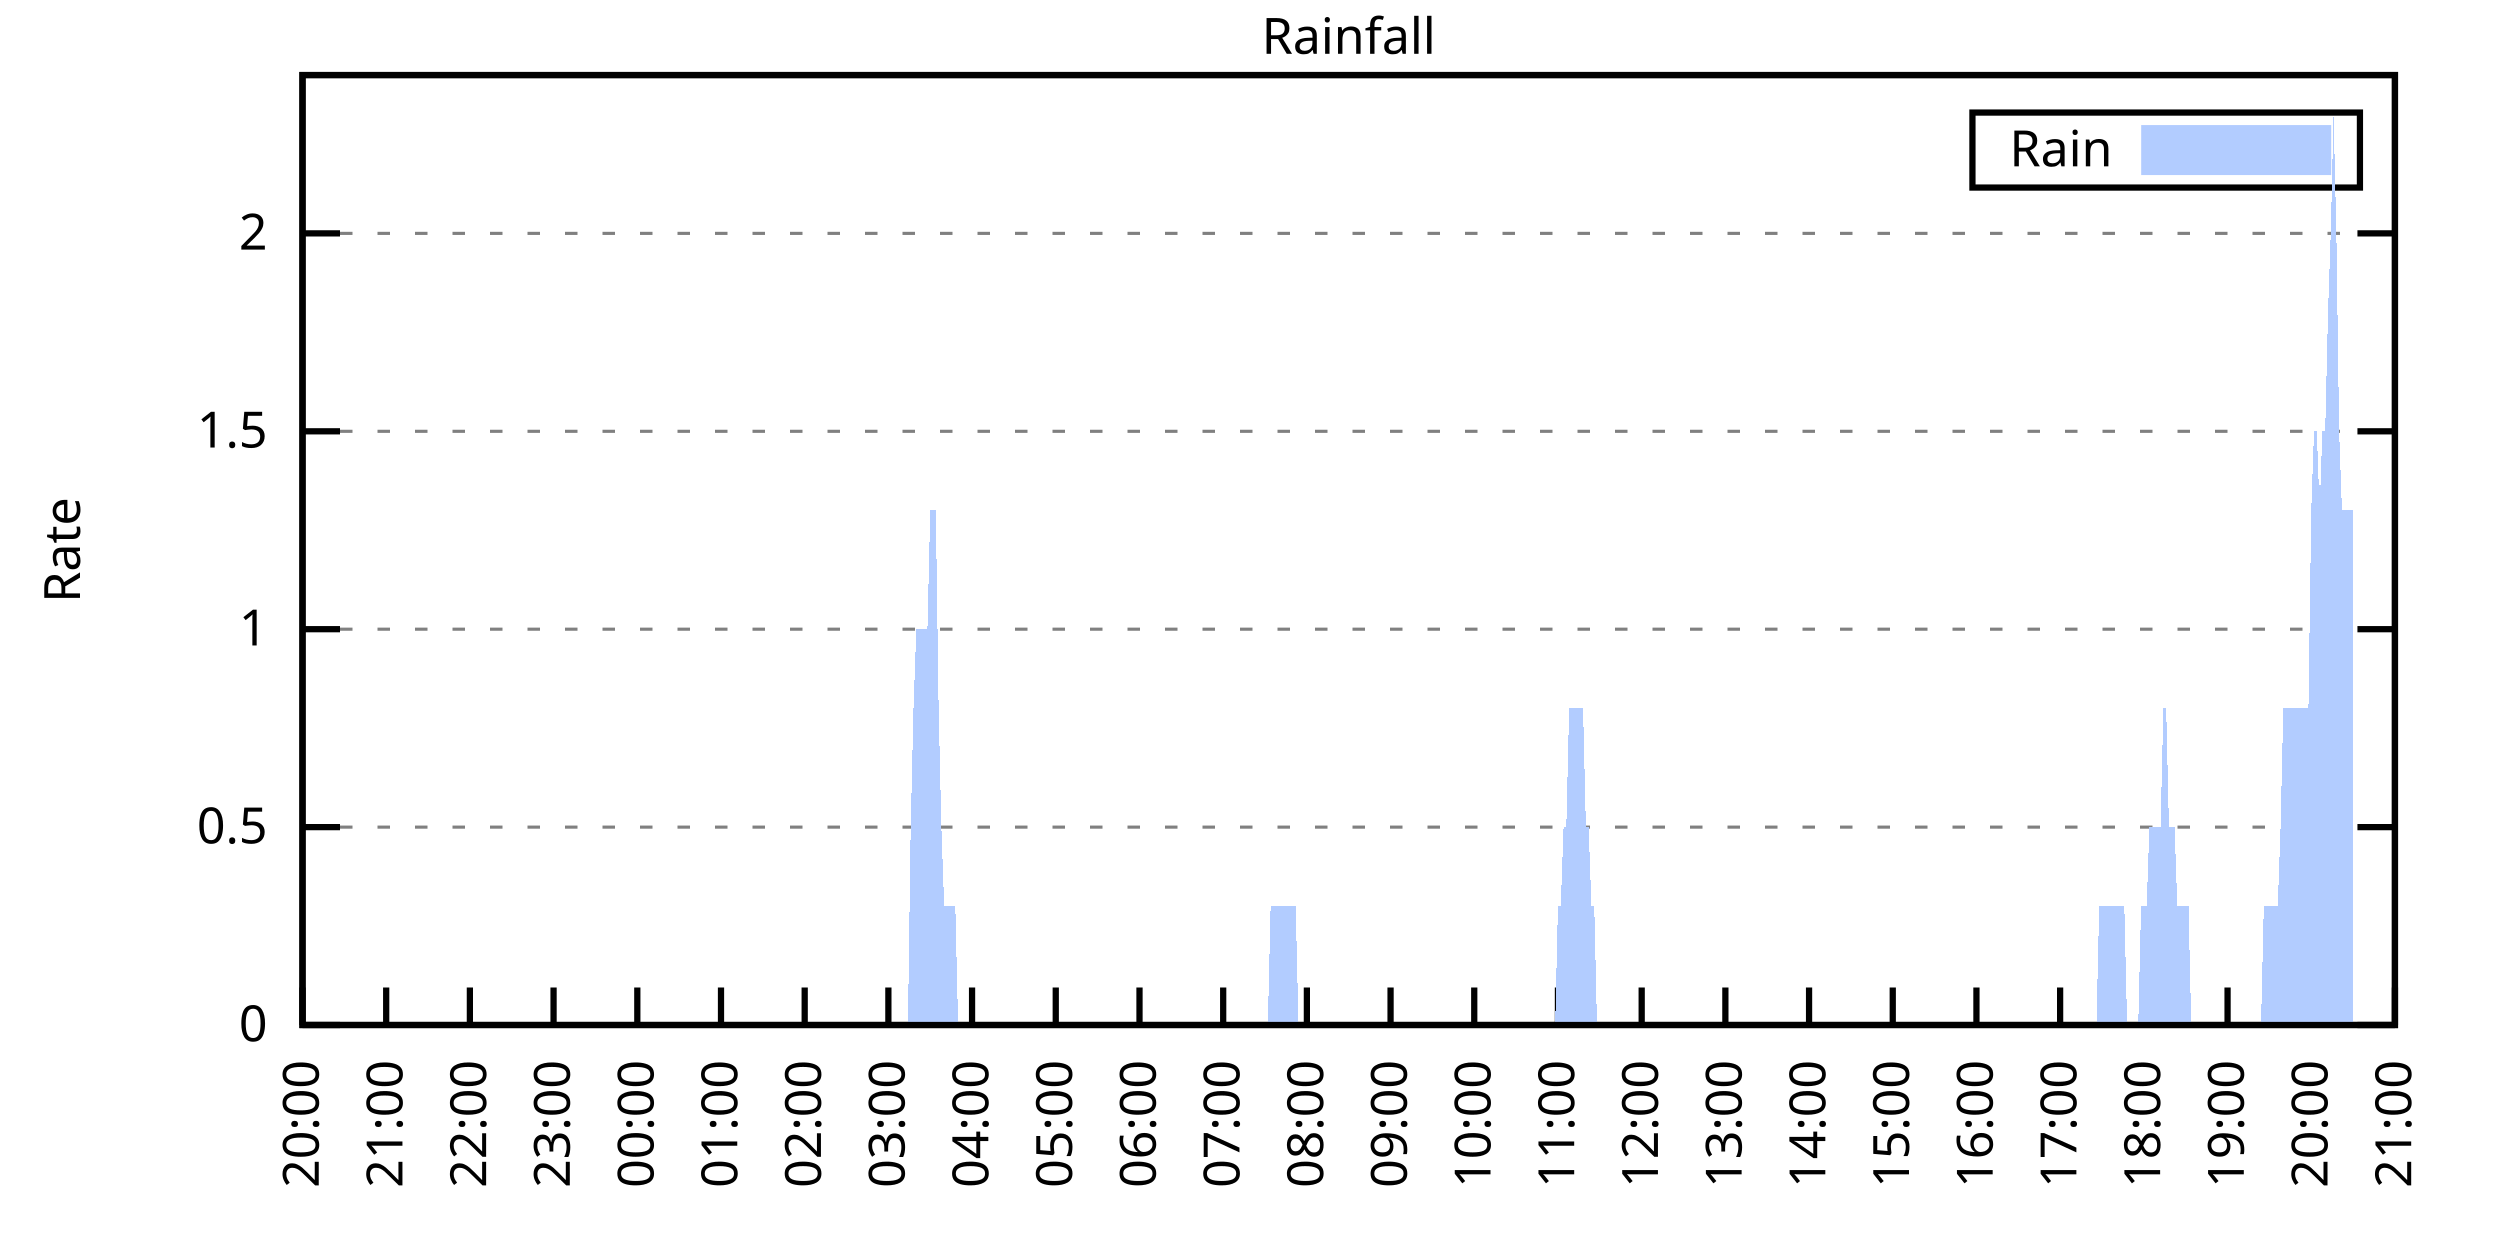
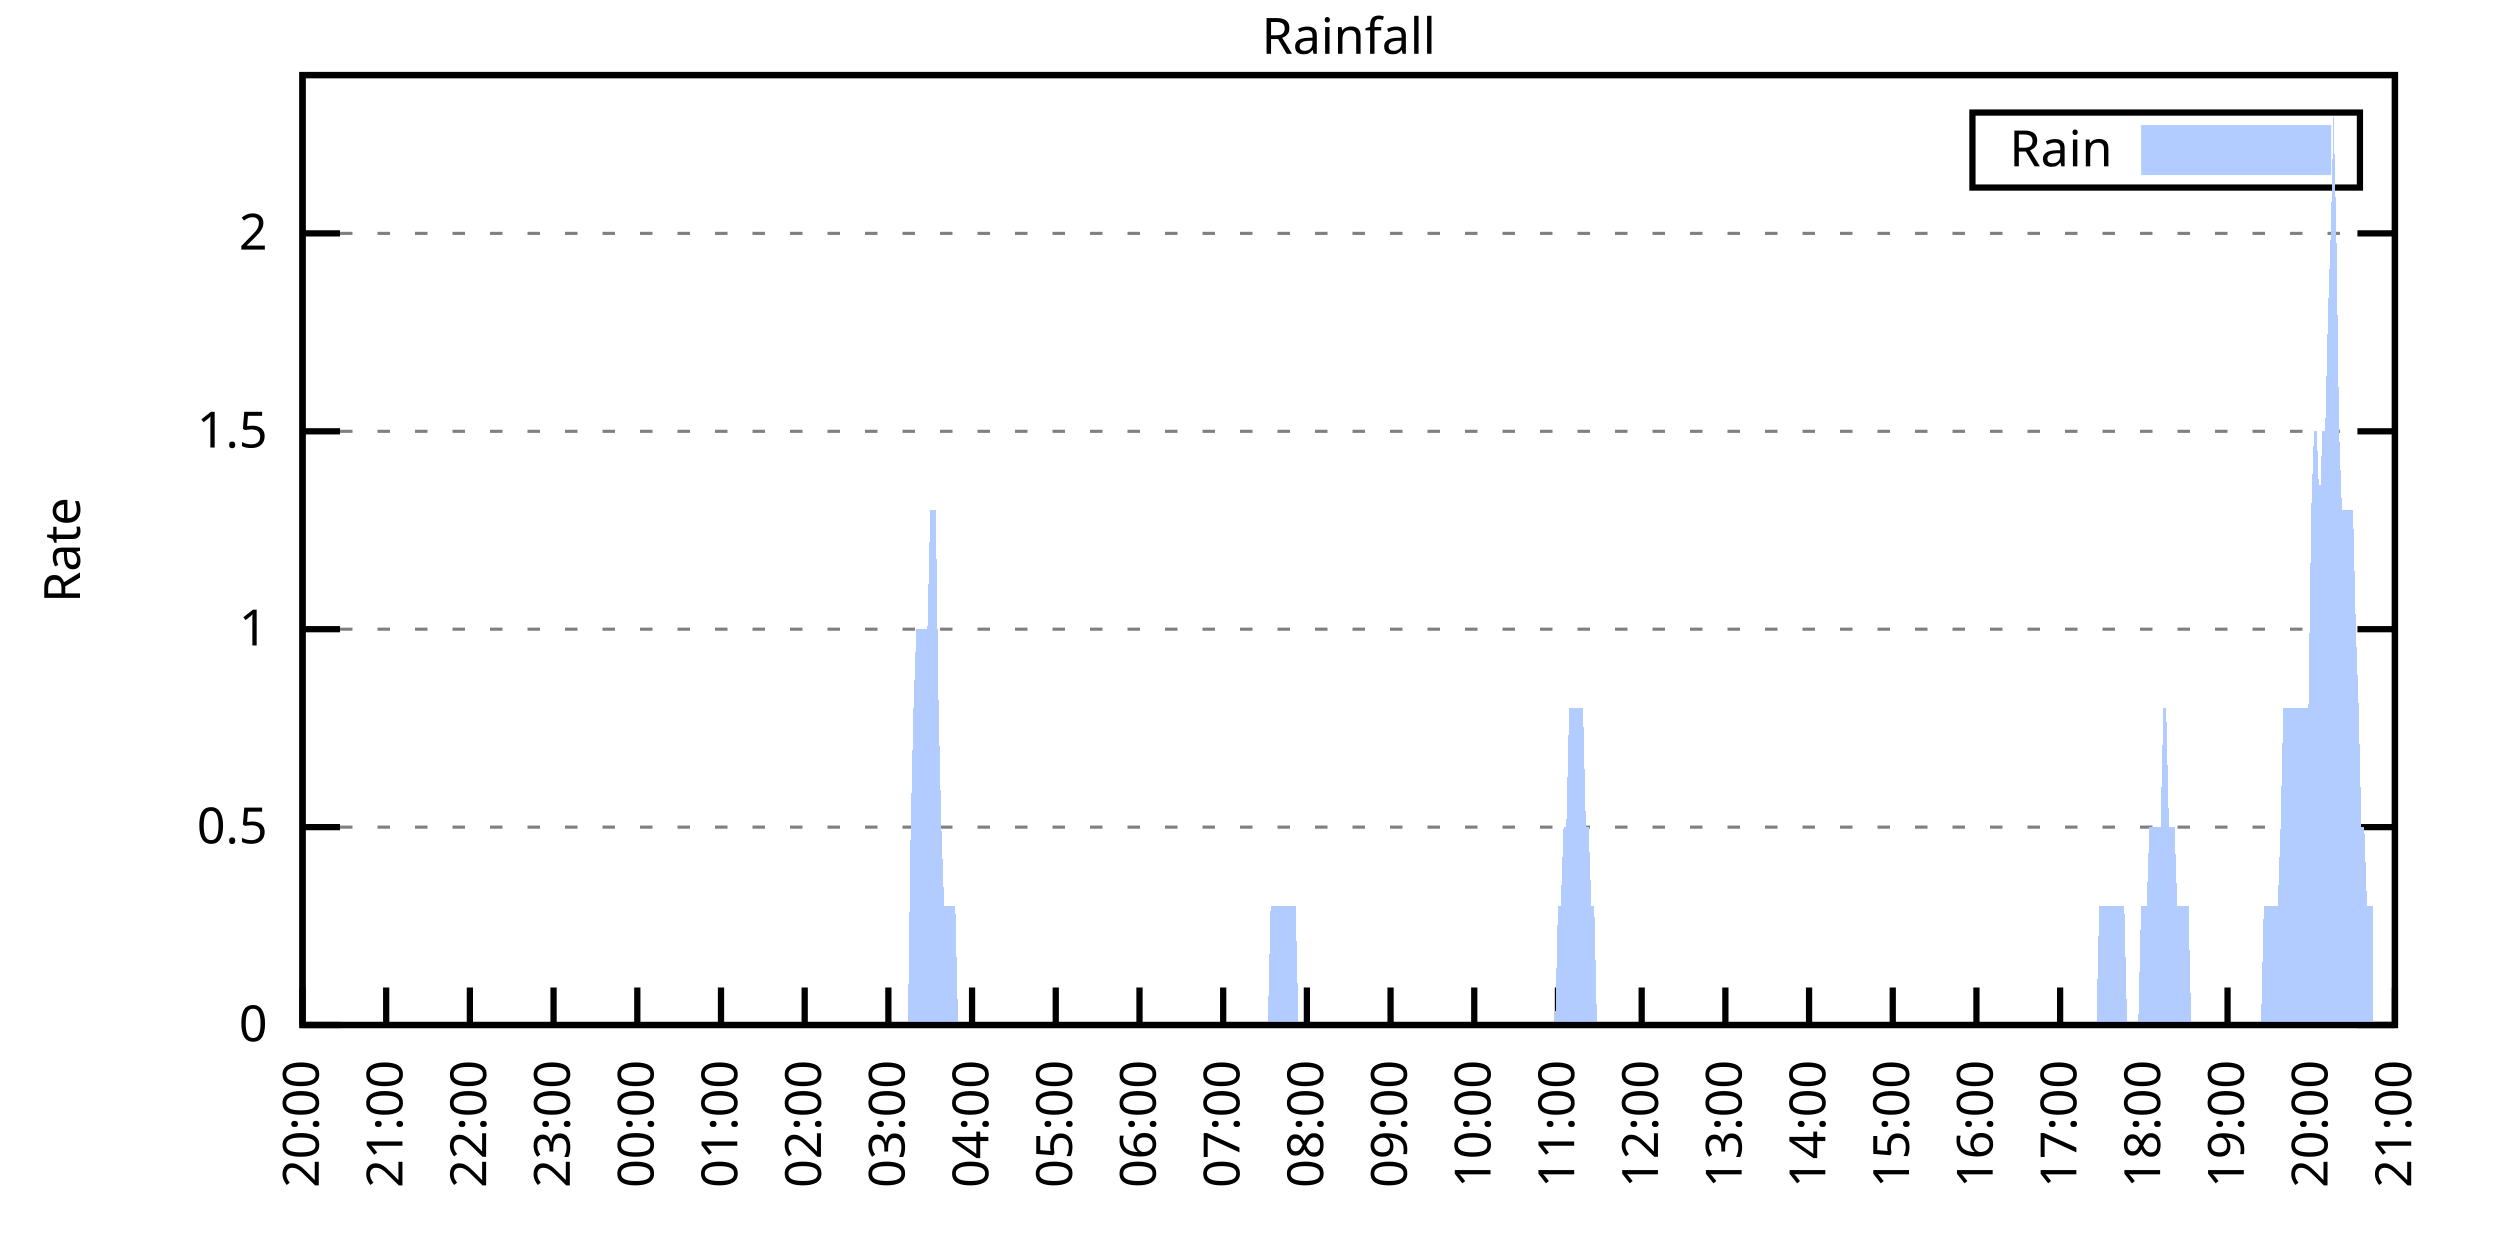
<svg xmlns="http://www.w3.org/2000/svg" xmlns:xlink="http://www.w3.org/1999/xlink" width="400" height="200" viewBox="0 0 400 200">
  <g id="gnuplot_canvas">
    <rect x="0" y="0" width="400" height="200" fill="none" />
    <defs>
      <circle id="gpDot" r="0.5" stroke-width="0.5" stroke="currentColor" />
      <path id="gpPt0" stroke-width="0.333" stroke="currentColor" d="M-1,0 h2 M0,-1 v2" />
      <path id="gpPt1" stroke-width="0.333" stroke="currentColor" d="M-1,-1 L1,1 M1,-1 L-1,1" />
      <path id="gpPt2" stroke-width="0.333" stroke="currentColor" d="M-1,0 L1,0 M0,-1 L0,1 M-1,-1 L1,1 M-1,1 L1,-1" />
      <rect id="gpPt3" stroke-width="0.333" stroke="currentColor" x="-1" y="-1" width="2" height="2" />
      <rect id="gpPt4" stroke-width="0.333" stroke="currentColor" fill="currentColor" x="-1" y="-1" width="2" height="2" />
      <circle id="gpPt5" stroke-width="0.333" stroke="currentColor" cx="0" cy="0" r="1" />
      <use xlink:href="#gpPt5" id="gpPt6" fill="currentColor" stroke="none" />
      <path id="gpPt7" stroke-width="0.333" stroke="currentColor" d="M0,-1.33 L-1.33,0.67 L1.33,0.67 z" />
      <use xlink:href="#gpPt7" id="gpPt8" fill="currentColor" stroke="none" />
      <use xlink:href="#gpPt7" id="gpPt9" stroke="currentColor" transform="rotate(180)" />
      <use xlink:href="#gpPt9" id="gpPt10" fill="currentColor" stroke="none" />
      <use xlink:href="#gpPt3" id="gpPt11" stroke="currentColor" transform="rotate(45)" />
      <use xlink:href="#gpPt11" id="gpPt12" fill="currentColor" stroke="none" />
      <path id="gpPt13" stroke-width="0.333" stroke="currentColor" d="M0,1.330 L1.265,0.411 L0.782,-1.067 L-0.782,-1.076 L-1.265,0.411 z" />
      <use xlink:href="#gpPt13" id="gpPt14" fill="currentColor" stroke="none" />
      <filter id="textbox" filterUnits="objectBoundingBox" x="0" y="0" height="1" width="1">
        <feFlood flood-color="white" flood-opacity="1" result="bgnd" />
        <feComposite in="SourceGraphic" in2="bgnd" operator="atop" />
      </filter>
      <filter id="greybox" filterUnits="objectBoundingBox" x="0" y="0" height="1" width="1">
        <feFlood flood-color="lightgrey" flood-opacity="1" result="grey" />
        <feComposite in="SourceGraphic" in2="grey" operator="atop" />
      </filter>
    </defs>
    <g fill="none" color="white" stroke="currentColor" stroke-width="1.00" stroke-linecap="butt" stroke-linejoin="miter">
</g>
    <g fill="none" color="black" stroke="currentColor" stroke-width="1.00" stroke-linecap="butt" stroke-linejoin="miter">
      <g stroke="none" shape-rendering="crispEdges">
        <polygon fill="rgb(255, 255, 255)" points="48.40,164.00 383.18,164.00 383.18,12.02 48.40,12.02 " />
      </g>
    </g>
    <g fill="none" color="black" stroke="currentColor" stroke-width="1.00" stroke-linecap="butt" stroke-linejoin="miter">
</g>
    <g fill="none" color="black" stroke="black" stroke-width="0.50" stroke-linecap="butt" stroke-linejoin="miter">
</g>
    <g fill="none" color="gray" stroke="currentColor" stroke-width="0.50" stroke-linecap="butt" stroke-linejoin="miter">
      <path stroke="gray" stroke-dasharray="2,4" class="gridline" d="M48.40,164.00 L383.19,164.00  " />
    </g>
    <g fill="none" color="gray" stroke="gray" stroke-width="1.00" stroke-linecap="butt" stroke-linejoin="miter">
</g>
    <g fill="none" color="black" stroke="currentColor" stroke-width="1.00" stroke-linecap="butt" stroke-linejoin="miter">
      <path stroke="black" d="M48.40,164.00 L54.40,164.00 M383.19,164.00 L377.19,164.00  " />
      <g transform="translate(42.80,166.60)" stroke="none" fill="black" font-family="Sans" font-size="8.00" text-anchor="end">
        <text>
          <tspan font-family="Sans"> 0</tspan>
        </text>
      </g>
    </g>
    <g fill="none" color="black" stroke="currentColor" stroke-width="1.00" stroke-linecap="butt" stroke-linejoin="miter">
</g>
    <g fill="none" color="black" stroke="black" stroke-width="0.50" stroke-linecap="butt" stroke-linejoin="miter">
</g>
    <g fill="none" color="gray" stroke="currentColor" stroke-width="0.50" stroke-linecap="butt" stroke-linejoin="miter">
      <path stroke="gray" stroke-dasharray="2,4" class="gridline" d="M48.40,132.34 L383.19,132.34  " />
    </g>
    <g fill="none" color="gray" stroke="gray" stroke-width="1.00" stroke-linecap="butt" stroke-linejoin="miter">
</g>
    <g fill="none" color="black" stroke="currentColor" stroke-width="1.00" stroke-linecap="butt" stroke-linejoin="miter">
      <path stroke="black" d="M48.40,132.34 L54.40,132.34 M383.19,132.34 L377.19,132.34  " />
      <g transform="translate(42.80,134.94)" stroke="none" fill="black" font-family="Sans" font-size="8.00" text-anchor="end">
        <text>
          <tspan font-family="Sans"> 0.5</tspan>
        </text>
      </g>
    </g>
    <g fill="none" color="black" stroke="currentColor" stroke-width="1.00" stroke-linecap="butt" stroke-linejoin="miter">
</g>
    <g fill="none" color="black" stroke="black" stroke-width="0.50" stroke-linecap="butt" stroke-linejoin="miter">
</g>
    <g fill="none" color="gray" stroke="currentColor" stroke-width="0.50" stroke-linecap="butt" stroke-linejoin="miter">
      <path stroke="gray" stroke-dasharray="2,4" class="gridline" d="M48.40,100.67 L383.19,100.67  " />
    </g>
    <g fill="none" color="gray" stroke="gray" stroke-width="1.00" stroke-linecap="butt" stroke-linejoin="miter">
</g>
    <g fill="none" color="black" stroke="currentColor" stroke-width="1.00" stroke-linecap="butt" stroke-linejoin="miter">
      <path stroke="black" d="M48.40,100.67 L54.40,100.67 M383.19,100.67 L377.19,100.67  " />
      <g transform="translate(42.80,103.27)" stroke="none" fill="black" font-family="Sans" font-size="8.00" text-anchor="end">
        <text>
          <tspan font-family="Sans"> 1</tspan>
        </text>
      </g>
    </g>
    <g fill="none" color="black" stroke="currentColor" stroke-width="1.00" stroke-linecap="butt" stroke-linejoin="miter">
</g>
    <g fill="none" color="black" stroke="black" stroke-width="0.50" stroke-linecap="butt" stroke-linejoin="miter">
</g>
    <g fill="none" color="gray" stroke="currentColor" stroke-width="0.50" stroke-linecap="butt" stroke-linejoin="miter">
      <path stroke="gray" stroke-dasharray="2,4" class="gridline" d="M48.40,69.01 L383.19,69.01  " />
    </g>
    <g fill="none" color="gray" stroke="gray" stroke-width="1.00" stroke-linecap="butt" stroke-linejoin="miter">
</g>
    <g fill="none" color="black" stroke="currentColor" stroke-width="1.00" stroke-linecap="butt" stroke-linejoin="miter">
      <path stroke="black" d="M48.40,69.01 L54.40,69.01 M383.19,69.01 L377.19,69.01  " />
      <g transform="translate(42.80,71.61)" stroke="none" fill="black" font-family="Sans" font-size="8.00" text-anchor="end">
        <text>
          <tspan font-family="Sans"> 1.5</tspan>
        </text>
      </g>
    </g>
    <g fill="none" color="black" stroke="currentColor" stroke-width="1.00" stroke-linecap="butt" stroke-linejoin="miter">
</g>
    <g fill="none" color="black" stroke="black" stroke-width="0.50" stroke-linecap="butt" stroke-linejoin="miter">
</g>
    <g fill="none" color="gray" stroke="currentColor" stroke-width="0.50" stroke-linecap="butt" stroke-linejoin="miter">
      <path stroke="gray" stroke-dasharray="2,4" class="gridline" d="M48.40,37.34 L383.19,37.34  " />
    </g>
    <g fill="none" color="gray" stroke="gray" stroke-width="1.00" stroke-linecap="butt" stroke-linejoin="miter">
</g>
    <g fill="none" color="black" stroke="currentColor" stroke-width="1.00" stroke-linecap="butt" stroke-linejoin="miter">
      <path stroke="black" d="M48.40,37.34 L54.40,37.34 M383.19,37.34 L377.19,37.34  " />
      <g transform="translate(42.80,39.94)" stroke="none" fill="black" font-family="Sans" font-size="8.00" text-anchor="end">
        <text>
          <tspan font-family="Sans"> 2</tspan>
        </text>
      </g>
    </g>
    <g fill="none" color="black" stroke="currentColor" stroke-width="1.00" stroke-linecap="butt" stroke-linejoin="miter">
      <path stroke="black" d="M48.40,164.00 L48.40,158.00  " />
      <g transform="translate(51.00,169.60) rotate(270.00)" stroke="none" fill="black" font-family="Sans" font-size="8.00" text-anchor="end">
        <text>
          <tspan font-family="Sans">20:00</tspan>
        </text>
      </g>
    </g>
    <g fill="none" color="black" stroke="currentColor" stroke-width="1.00" stroke-linecap="butt" stroke-linejoin="miter">
      <path stroke="black" d="M61.79,164.00 L61.79,158.00  " />
      <g transform="translate(64.39,169.60) rotate(270.00)" stroke="none" fill="black" font-family="Sans" font-size="8.00" text-anchor="end">
        <text>
          <tspan font-family="Sans">21:00</tspan>
        </text>
      </g>
    </g>
    <g fill="none" color="black" stroke="currentColor" stroke-width="1.00" stroke-linecap="butt" stroke-linejoin="miter">
      <path stroke="black" d="M75.18,164.00 L75.18,158.00  " />
      <g transform="translate(77.78,169.60) rotate(270.00)" stroke="none" fill="black" font-family="Sans" font-size="8.00" text-anchor="end">
        <text>
          <tspan font-family="Sans">22:00</tspan>
        </text>
      </g>
    </g>
    <g fill="none" color="black" stroke="currentColor" stroke-width="1.00" stroke-linecap="butt" stroke-linejoin="miter">
      <path stroke="black" d="M88.57,164.00 L88.57,158.00  " />
      <g transform="translate(91.17,169.60) rotate(270.00)" stroke="none" fill="black" font-family="Sans" font-size="8.00" text-anchor="end">
        <text>
          <tspan font-family="Sans">23:00</tspan>
        </text>
      </g>
    </g>
    <g fill="none" color="black" stroke="currentColor" stroke-width="1.00" stroke-linecap="butt" stroke-linejoin="miter">
      <path stroke="black" d="M101.97,164.00 L101.97,158.00  " />
      <g transform="translate(104.57,169.60) rotate(270.00)" stroke="none" fill="black" font-family="Sans" font-size="8.00" text-anchor="end">
        <text>
          <tspan font-family="Sans">00:00</tspan>
        </text>
      </g>
    </g>
    <g fill="none" color="black" stroke="currentColor" stroke-width="1.00" stroke-linecap="butt" stroke-linejoin="miter">
      <path stroke="black" d="M115.36,164.00 L115.36,158.00  " />
      <g transform="translate(117.96,169.60) rotate(270.00)" stroke="none" fill="black" font-family="Sans" font-size="8.00" text-anchor="end">
        <text>
          <tspan font-family="Sans">01:00</tspan>
        </text>
      </g>
    </g>
    <g fill="none" color="black" stroke="currentColor" stroke-width="1.00" stroke-linecap="butt" stroke-linejoin="miter">
      <path stroke="black" d="M128.75,164.00 L128.75,158.00  " />
      <g transform="translate(131.35,169.60) rotate(270.00)" stroke="none" fill="black" font-family="Sans" font-size="8.00" text-anchor="end">
        <text>
          <tspan font-family="Sans">02:00</tspan>
        </text>
      </g>
    </g>
    <g fill="none" color="black" stroke="currentColor" stroke-width="1.00" stroke-linecap="butt" stroke-linejoin="miter">
      <path stroke="black" d="M142.14,164.00 L142.14,158.00  " />
      <g transform="translate(144.74,169.60) rotate(270.00)" stroke="none" fill="black" font-family="Sans" font-size="8.00" text-anchor="end">
        <text>
          <tspan font-family="Sans">03:00</tspan>
        </text>
      </g>
    </g>
    <g fill="none" color="black" stroke="currentColor" stroke-width="1.00" stroke-linecap="butt" stroke-linejoin="miter">
      <path stroke="black" d="M155.53,164.00 L155.53,158.00  " />
      <g transform="translate(158.13,169.60) rotate(270.00)" stroke="none" fill="black" font-family="Sans" font-size="8.00" text-anchor="end">
        <text>
          <tspan font-family="Sans">04:00</tspan>
        </text>
      </g>
    </g>
    <g fill="none" color="black" stroke="currentColor" stroke-width="1.00" stroke-linecap="butt" stroke-linejoin="miter">
      <path stroke="black" d="M168.92,164.00 L168.92,158.00  " />
      <g transform="translate(171.52,169.60) rotate(270.00)" stroke="none" fill="black" font-family="Sans" font-size="8.00" text-anchor="end">
        <text>
          <tspan font-family="Sans">05:00</tspan>
        </text>
      </g>
    </g>
    <g fill="none" color="black" stroke="currentColor" stroke-width="1.00" stroke-linecap="butt" stroke-linejoin="miter">
      <path stroke="black" d="M182.32,164.00 L182.32,158.00  " />
      <g transform="translate(184.92,169.60) rotate(270.00)" stroke="none" fill="black" font-family="Sans" font-size="8.00" text-anchor="end">
        <text>
          <tspan font-family="Sans">06:00</tspan>
        </text>
      </g>
    </g>
    <g fill="none" color="black" stroke="currentColor" stroke-width="1.00" stroke-linecap="butt" stroke-linejoin="miter">
      <path stroke="black" d="M195.71,164.00 L195.71,158.00  " />
      <g transform="translate(198.31,169.60) rotate(270.00)" stroke="none" fill="black" font-family="Sans" font-size="8.00" text-anchor="end">
        <text>
          <tspan font-family="Sans">07:00</tspan>
        </text>
      </g>
    </g>
    <g fill="none" color="black" stroke="currentColor" stroke-width="1.00" stroke-linecap="butt" stroke-linejoin="miter">
      <path stroke="black" d="M209.10,164.00 L209.10,158.00  " />
      <g transform="translate(211.70,169.60) rotate(270.00)" stroke="none" fill="black" font-family="Sans" font-size="8.00" text-anchor="end">
        <text>
          <tspan font-family="Sans">08:00</tspan>
        </text>
      </g>
    </g>
    <g fill="none" color="black" stroke="currentColor" stroke-width="1.00" stroke-linecap="butt" stroke-linejoin="miter">
      <path stroke="black" d="M222.49,164.00 L222.49,158.00  " />
      <g transform="translate(225.09,169.60) rotate(270.00)" stroke="none" fill="black" font-family="Sans" font-size="8.00" text-anchor="end">
        <text>
          <tspan font-family="Sans">09:00</tspan>
        </text>
      </g>
    </g>
    <g fill="none" color="black" stroke="currentColor" stroke-width="1.00" stroke-linecap="butt" stroke-linejoin="miter">
      <path stroke="black" d="M235.88,164.00 L235.88,158.00  " />
      <g transform="translate(238.48,169.60) rotate(270.00)" stroke="none" fill="black" font-family="Sans" font-size="8.00" text-anchor="end">
        <text>
          <tspan font-family="Sans">10:00</tspan>
        </text>
      </g>
    </g>
    <g fill="none" color="black" stroke="currentColor" stroke-width="1.00" stroke-linecap="butt" stroke-linejoin="miter">
      <path stroke="black" d="M249.27,164.00 L249.27,158.00  " />
      <g transform="translate(251.87,169.60) rotate(270.00)" stroke="none" fill="black" font-family="Sans" font-size="8.00" text-anchor="end">
        <text>
          <tspan font-family="Sans">11:00</tspan>
        </text>
      </g>
    </g>
    <g fill="none" color="black" stroke="currentColor" stroke-width="1.00" stroke-linecap="butt" stroke-linejoin="miter">
      <path stroke="black" d="M262.67,164.00 L262.67,158.00  " />
      <g transform="translate(265.27,169.60) rotate(270.00)" stroke="none" fill="black" font-family="Sans" font-size="8.00" text-anchor="end">
        <text>
          <tspan font-family="Sans">12:00</tspan>
        </text>
      </g>
    </g>
    <g fill="none" color="black" stroke="currentColor" stroke-width="1.00" stroke-linecap="butt" stroke-linejoin="miter">
      <path stroke="black" d="M276.06,164.00 L276.06,158.00  " />
      <g transform="translate(278.66,169.60) rotate(270.00)" stroke="none" fill="black" font-family="Sans" font-size="8.00" text-anchor="end">
        <text>
          <tspan font-family="Sans">13:00</tspan>
        </text>
      </g>
    </g>
    <g fill="none" color="black" stroke="currentColor" stroke-width="1.00" stroke-linecap="butt" stroke-linejoin="miter">
      <path stroke="black" d="M289.45,164.00 L289.45,158.00  " />
      <g transform="translate(292.05,169.60) rotate(270.00)" stroke="none" fill="black" font-family="Sans" font-size="8.00" text-anchor="end">
        <text>
          <tspan font-family="Sans">14:00</tspan>
        </text>
      </g>
    </g>
    <g fill="none" color="black" stroke="currentColor" stroke-width="1.00" stroke-linecap="butt" stroke-linejoin="miter">
      <path stroke="black" d="M302.84,164.00 L302.84,158.00  " />
      <g transform="translate(305.44,169.60) rotate(270.00)" stroke="none" fill="black" font-family="Sans" font-size="8.00" text-anchor="end">
        <text>
          <tspan font-family="Sans">15:00</tspan>
        </text>
      </g>
    </g>
    <g fill="none" color="black" stroke="currentColor" stroke-width="1.00" stroke-linecap="butt" stroke-linejoin="miter">
      <path stroke="black" d="M316.23,164.00 L316.23,158.00  " />
      <g transform="translate(318.83,169.60) rotate(270.00)" stroke="none" fill="black" font-family="Sans" font-size="8.00" text-anchor="end">
        <text>
          <tspan font-family="Sans">16:00</tspan>
        </text>
      </g>
    </g>
    <g fill="none" color="black" stroke="currentColor" stroke-width="1.00" stroke-linecap="butt" stroke-linejoin="miter">
      <path stroke="black" d="M329.62,164.00 L329.62,158.00  " />
      <g transform="translate(332.22,169.60) rotate(270.00)" stroke="none" fill="black" font-family="Sans" font-size="8.00" text-anchor="end">
        <text>
          <tspan font-family="Sans">17:00</tspan>
        </text>
      </g>
    </g>
    <g fill="none" color="black" stroke="currentColor" stroke-width="1.00" stroke-linecap="butt" stroke-linejoin="miter">
      <path stroke="black" d="M343.02,164.00 L343.02,158.00  " />
      <g transform="translate(345.62,169.60) rotate(270.00)" stroke="none" fill="black" font-family="Sans" font-size="8.00" text-anchor="end">
        <text>
          <tspan font-family="Sans">18:00</tspan>
        </text>
      </g>
    </g>
    <g fill="none" color="black" stroke="currentColor" stroke-width="1.00" stroke-linecap="butt" stroke-linejoin="miter">
      <path stroke="black" d="M356.41,164.00 L356.41,158.00  " />
      <g transform="translate(359.01,169.60) rotate(270.00)" stroke="none" fill="black" font-family="Sans" font-size="8.00" text-anchor="end">
        <text>
          <tspan font-family="Sans">19:00</tspan>
        </text>
      </g>
    </g>
    <g fill="none" color="black" stroke="currentColor" stroke-width="1.00" stroke-linecap="butt" stroke-linejoin="miter">
      <path stroke="black" d="M369.80,164.00 L369.80,158.00  " />
      <g transform="translate(372.40,169.60) rotate(270.00)" stroke="none" fill="black" font-family="Sans" font-size="8.00" text-anchor="end">
        <text>
          <tspan font-family="Sans">20:00</tspan>
        </text>
      </g>
    </g>
    <g fill="none" color="black" stroke="currentColor" stroke-width="1.00" stroke-linecap="butt" stroke-linejoin="miter">
      <path stroke="black" d="M383.19,164.00 L383.19,158.00  " />
      <g transform="translate(385.79,169.60) rotate(270.00)" stroke="none" fill="black" font-family="Sans" font-size="8.00" text-anchor="end">
        <text>
          <tspan font-family="Sans">21:00</tspan>
        </text>
      </g>
    </g>
    <g fill="none" color="black" stroke="currentColor" stroke-width="1.00" stroke-linecap="butt" stroke-linejoin="miter">
</g>
    <g fill="none" color="black" stroke="currentColor" stroke-width="1.00" stroke-linecap="butt" stroke-linejoin="miter">
      <path stroke="black" d="M48.40,12.01 L48.40,164.00 L383.19,164.00 L383.19,12.01 L48.40,12.01 Z  " />
    </g>
    <g fill="none" color="black" stroke="currentColor" stroke-width="1.00" stroke-linecap="butt" stroke-linejoin="miter">
</g>
    <g fill="none" color="black" stroke="currentColor" stroke-width="1.00" stroke-linecap="butt" stroke-linejoin="miter">
      <path stroke="black" d="M315.59,30.01 L315.59,18.01 L377.59,18.01 L377.59,30.01 L315.59,30.01 Z  " />
    </g>
    <g id="Rainfall_plot_1">
      <g fill="none" color="white" stroke="black" stroke-width="2.00" stroke-linecap="butt" stroke-linejoin="miter">
</g>
      <g fill="none" color="black" stroke="currentColor" stroke-width="2.00" stroke-linecap="butt" stroke-linejoin="miter">
        <g transform="translate(337.99,26.61)" stroke="none" fill="black" font-family="Sans" font-size="8.00" text-anchor="end">
          <text>
            <tspan font-family="Sans">Rain</tspan>
          </text>
        </g>
      </g>
      <g fill="none" color="black" stroke="currentColor" stroke-width="2.00" stroke-linecap="butt" stroke-linejoin="miter">
        <g stroke="none" shape-rendering="crispEdges">
          <polygon fill="rgb(178, 204, 255)" points="343.59,27.01 371.99,27.01 371.99,21.01 343.59,21.01 " />
        </g>
        <path stroke="rgb(178, 204, 255)" d="M343.59,27.01 L371.99,27.01 L371.99,21.01 L343.59,21.01 L343.59,27.01 Z  " />
      </g>
      <g fill="none" color="black" stroke="currentColor" stroke-width="2.00" stroke-linecap="butt" stroke-linejoin="miter">
        <g stroke="none" shape-rendering="crispEdges">
-           <polygon fill="rgb(178, 204, 255)" points="55.54,164.00 55.99,164.00 56.43,164.00 56.88,164.00 57.33,164.00 57.77,164.00 58.22,164.00 58.67,164.00 59.11,164.00 59.56,164.00 60.01,164.00 60.45,164.00 60.90,164.00 61.35,164.00 61.79,164.00 62.24,164.00 62.68,164.00 63.13,164.00 63.58,164.00 64.02,164.00 64.47,164.00 64.92,164.00 65.36,164.00 65.81,164.00 66.26,164.00 66.70,164.00 67.15,164.00 67.59,164.00 68.04,164.00 68.49,164.00 68.93,164.00 69.38,164.00 69.83,164.00 70.27,164.00 70.72,164.00 71.17,164.00 71.61,164.00 72.06,164.00 72.50,164.00 72.95,164.00 73.40,164.00 73.84,164.00 74.29,164.00 74.74,164.00 75.18,164.00 75.63,164.00 76.08,164.00 76.52,164.00 76.97,164.00 77.42,164.00 77.86,164.00 78.31,164.00 78.75,164.00 79.20,164.00 79.65,164.00 80.09,164.00 80.54,164.00 80.99,164.00 81.43,164.00 81.88,164.00 82.33,164.00 82.77,164.00 83.22,164.00 83.66,164.00 84.11,164.00 84.56,164.00 85.00,164.00 85.45,164.00 85.90,164.00 86.34,164.00 86.79,164.00 87.24,164.00 87.68,164.00 88.13,164.00 88.57,164.00 89.02,164.00 89.47,164.00 89.91,164.00 90.36,164.00 90.81,164.00 91.25,164.00 91.70,164.00 92.15,164.00 92.59,164.00 93.04,164.00 93.49,164.00 93.93,164.00 94.38,164.00 94.82,164.00 95.27,164.00 95.72,164.00 96.16,164.00 96.61,164.00 97.06,164.00 97.50,164.00 97.95,164.00 98.40,164.00 98.84,164.00 99.29,164.00 99.73,164.00 100.18,164.00 100.63,164.00 101.07,164.00 101.52,164.00 101.97,164.00 102.41,164.00 102.86,164.00 103.31,164.00 103.75,164.00 104.20,164.00 104.64,164.00 105.09,164.00 105.54,164.00 105.98,164.00 106.43,164.00 106.88,164.00 107.32,164.00 107.77,164.00 108.22,164.00 108.66,164.00 109.11,164.00 109.55,164.00 110.00,164.00 110.45,164.00 110.89,164.00 111.34,164.00 111.79,164.00 112.23,164.00 112.68,164.00 113.13,164.00 113.57,164.00 114.02,164.00 114.47,164.00 114.91,164.00 115.36,164.00 115.80,164.00 116.25,164.00 116.70,164.00 117.14,164.00 117.59,164.00 118.04,164.00 118.48,164.00 118.93,164.00 119.38,164.00 119.82,164.00 120.27,164.00 120.71,164.00 121.16,164.00 121.61,164.00 122.05,164.00 122.50,164.00 122.95,164.00 123.39,164.00 123.84,164.00 124.29,164.00 124.73,164.00 125.18,164.00 125.62,164.00 126.07,164.00 126.52,164.00 126.96,164.00 127.41,164.00 127.86,164.00 128.30,164.00 128.75,164.00 129.20,164.00 129.64,164.00 130.09,164.00 130.54,164.00 130.98,164.00 131.43,164.00 131.87,164.00 132.32,164.00 132.77,164.00 133.21,164.00 133.66,164.00 134.11,164.00 134.55,164.00 135.00,164.00 135.45,164.00 135.89,164.00 136.34,164.00 136.78,164.00 137.23,164.00 137.68,164.00 138.12,164.00 138.57,164.00 139.02,164.00 139.46,164.00 139.91,164.00 140.36,164.00 140.80,164.00 141.25,164.00 141.69,164.00 142.14,164.00 142.59,164.00 143.03,164.00 143.48,164.00 143.93,164.00 144.37,164.00 144.82,164.00 145.27,164.00 145.71,132.34 146.16,113.34 146.61,100.67 147.05,100.67 147.50,100.67 147.94,100.67 148.39,100.67 148.84,81.67 149.28,81.67 149.73,81.67 150.18,113.34 150.62,132.34 151.07,145.00 151.52,145.00 151.96,145.00 152.41,145.00 152.85,145.00 153.30,164.00 153.75,164.00 154.19,164.00 154.64,164.00 155.09,164.00 155.53,164.00 155.98,164.00 156.43,164.00 156.87,164.00 157.32,164.00 157.76,164.00 158.21,164.00 158.66,164.00 159.10,164.00 159.55,164.00 160.00,164.00 160.44,164.00 160.89,164.00 161.34,164.00 161.78,164.00 162.23,164.00 162.67,164.00 163.12,164.00 163.57,164.00 164.01,164.00 164.46,164.00 164.91,164.00 165.35,164.00 165.80,164.00 166.25,164.00 166.69,164.00 167.14,164.00 167.59,164.00 168.03,164.00 168.48,164.00 168.92,164.00 169.37,164.00 169.82,164.00 170.26,164.00 170.71,164.00 171.16,164.00 171.60,164.00 172.05,164.00 172.50,164.00 172.94,164.00 173.39,164.00 173.83,164.00 174.28,164.00 174.73,164.00 175.17,164.00 175.62,164.00 176.07,164.00 176.51,164.00 176.96,164.00 177.41,164.00 177.85,164.00 178.30,164.00 178.74,164.00 179.19,164.00 179.64,164.00 180.08,164.00 180.53,164.00 180.98,164.00 181.42,164.00 181.87,164.00 182.32,164.00 182.76,164.00 183.21,164.00 183.66,164.00 184.10,164.00 184.55,164.00 184.99,164.00 185.44,164.00 185.89,164.00 186.33,164.00 186.78,164.00 187.23,164.00 187.67,164.00 188.12,164.00 188.57,164.00 189.01,164.00 189.46,164.00 189.90,164.00 190.35,164.00 190.80,164.00 191.24,164.00 191.69,164.00 192.14,164.00 192.58,164.00 193.03,164.00 193.48,164.00 193.92,164.00 194.37,164.00 194.81,164.00 195.26,164.00 195.71,164.00 196.15,164.00 196.60,164.00 197.05,164.00 197.49,164.00 197.94,164.00 198.39,164.00 198.83,164.00 199.28,164.00 199.73,164.00 200.17,164.00 200.62,164.00 201.06,164.00 201.51,164.00 201.96,164.00 202.40,164.00 202.85,164.00 203.30,145.00 203.74,145.00 204.19,145.00 204.64,145.00 205.08,145.00 205.53,145.00 205.97,145.00 206.42,145.00 206.87,145.00 207.31,145.00 207.76,164.00 208.21,164.00 208.65,164.00 209.10,164.00 209.55,164.00 209.99,164.00 210.44,164.00 210.88,164.00 211.33,164.00 211.78,164.00 212.22,164.00 212.67,164.00 213.12,164.00 213.56,164.00 214.01,164.00 214.46,164.00 214.90,164.00 215.35,164.00 215.80,164.00 216.24,164.00 216.69,164.00 217.13,164.00 217.58,164.00 218.03,164.00 218.47,164.00 218.92,164.00 219.37,164.00 219.81,164.00 220.26,164.00 220.71,164.00 221.15,164.00 221.60,164.00 222.04,164.00 222.49,164.00 222.94,164.00 223.38,164.00 223.83,164.00 224.28,164.00 224.72,164.00 225.17,164.00 225.62,164.00 226.06,164.00 226.51,164.00 226.95,164.00 227.40,164.00 227.85,164.00 228.29,164.00 228.74,164.00 229.19,164.00 229.63,164.00 230.08,164.00 230.53,164.00 230.97,164.00 231.42,164.00 231.86,164.00 232.31,164.00 232.76,164.00 233.20,164.00 233.65,164.00 234.10,164.00 234.54,164.00 234.99,164.00 235.44,164.00 235.88,164.00 236.33,164.00 236.78,164.00 237.22,164.00 237.67,164.00 238.11,164.00 238.56,164.00 239.01,164.00 239.45,164.00 239.90,164.00 240.35,164.00 240.79,164.00 241.24,164.00 241.69,164.00 242.13,164.00 242.58,164.00 243.02,164.00 243.47,164.00 243.92,164.00 244.36,164.00 244.81,164.00 245.26,164.00 245.70,164.00 246.15,164.00 246.60,164.00 247.04,164.00 247.49,164.00 247.93,164.00 248.38,164.00 248.83,164.00 249.27,145.00 249.72,145.00 250.17,132.34 250.61,132.34 251.06,113.34 251.51,113.34 251.95,113.34 252.40,113.34 252.85,113.34 253.29,113.34 253.74,132.34 254.18,132.34 254.63,145.00 255.08,145.00 255.52,164.00 255.97,164.00 256.42,164.00 256.86,164.00 257.31,164.00 257.76,164.00 258.20,164.00 258.65,164.00 259.09,164.00 259.54,164.00 259.99,164.00 260.43,164.00 260.88,164.00 261.33,164.00 261.77,164.00 262.22,164.00 262.67,164.00 263.11,164.00 263.56,164.00 264.00,164.00 264.45,164.00 264.90,164.00 265.34,164.00 265.79,164.00 266.24,164.00 266.68,164.00 267.13,164.00 267.58,164.00 268.02,164.00 268.47,164.00 268.92,164.00 269.36,164.00 269.81,164.00 270.25,164.00 270.70,164.00 271.15,164.00 271.59,164.00 272.04,164.00 272.49,164.00 272.93,164.00 273.38,164.00 273.83,164.00 274.27,164.00 274.72,164.00 275.16,164.00 275.61,164.00 276.06,164.00 276.50,164.00 276.95,164.00 277.40,164.00 277.84,164.00 278.29,164.00 278.74,164.00 279.18,164.00 279.63,164.00 280.07,164.00 280.52,164.00 280.97,164.00 281.41,164.00 281.86,164.00 282.31,164.00 282.75,164.00 283.20,164.00 283.65,164.00 284.09,164.00 284.54,164.00 284.98,164.00 285.43,164.00 285.88,164.00 286.32,164.00 286.77,164.00 287.22,164.00 287.66,164.00 288.11,164.00 288.56,164.00 289.00,164.00 289.45,164.00 289.90,164.00 290.34,164.00 290.79,164.00 291.23,164.00 291.68,164.00 292.13,164.00 292.57,164.00 293.02,164.00 293.47,164.00 293.91,164.00 294.36,164.00 294.81,164.00 295.25,164.00 295.70,164.00 296.14,164.00 296.59,164.00 297.04,164.00 297.48,164.00 297.93,164.00 298.38,164.00 298.82,164.00 299.27,164.00 299.72,164.00 300.16,164.00 300.61,164.00 301.05,164.00 301.50,164.00 301.95,164.00 302.39,164.00 302.84,164.00 303.29,164.00 303.73,164.00 304.18,164.00 304.63,164.00 305.07,164.00 305.52,164.00 305.97,164.00 306.41,164.00 306.86,164.00 307.30,164.00 307.75,164.00 308.20,164.00 308.64,164.00 309.09,164.00 309.54,164.00 309.98,164.00 310.43,164.00 310.88,164.00 311.32,164.00 311.77,164.00 312.21,164.00 312.66,164.00 313.11,164.00 313.55,164.00 314.00,164.00 314.45,164.00 314.89,164.00 315.34,164.00 315.79,164.00 316.23,164.00 316.68,164.00 317.12,164.00 317.57,164.00 318.02,164.00 318.46,164.00 318.91,164.00 319.36,164.00 319.80,164.00 320.25,164.00 320.70,164.00 321.14,164.00 321.59,164.00 322.04,164.00 322.48,164.00 322.93,164.00 323.37,164.00 323.82,164.00 324.27,164.00 324.71,164.00 325.16,164.00 325.61,164.00 326.05,164.00 326.50,164.00 326.95,164.00 327.39,164.00 327.84,164.00 328.28,164.00 328.73,164.00 329.18,164.00 329.62,164.00 330.07,164.00 330.52,164.00 330.96,164.00 331.41,164.00 331.86,164.00 332.30,164.00 332.75,164.00 333.19,164.00 333.64,164.00 334.09,164.00 334.53,164.00 334.98,164.00 335.43,164.00 335.87,145.00 336.32,145.00 336.77,145.00 337.21,145.00 337.66,145.00 338.10,145.00 338.55,145.00 339.00,145.00 339.44,145.00 339.89,145.00 340.34,164.00 340.78,164.00 341.23,164.00 341.68,164.00 342.12,164.00 342.57,145.00 343.02,145.00 343.46,145.00 343.91,132.34 344.35,132.34 344.80,132.34 345.25,132.34 345.69,132.34 346.14,113.34 346.59,113.34 347.03,132.34 347.48,132.34 347.93,132.34 348.37,145.00 348.82,145.00 349.26,145.00 349.71,145.00 350.16,145.00 350.60,164.00 351.05,164.00 351.50,164.00 351.94,164.00 352.39,164.00 352.84,164.00 353.28,164.00 353.73,164.00 354.17,164.00 354.62,164.00 355.07,164.00 355.51,164.00 355.96,164.00 356.41,164.00 356.85,164.00 357.30,164.00 357.75,164.00 358.19,164.00 358.64,164.00 359.09,164.00 359.53,164.00 359.98,164.00 360.42,164.00 360.87,164.00 361.32,164.00 361.76,164.00 362.21,145.00 362.66,145.00 363.10,145.00 363.55,145.00 364.00,145.00 364.44,145.00 364.89,132.34 365.33,113.34 365.78,113.34 366.23,113.34 366.67,113.34 367.12,113.34 367.57,113.34 368.01,113.34 368.46,113.34 368.91,113.34 369.35,113.34 369.80,81.67 370.24,69.01 370.69,69.01 371.14,81.67 371.58,69.01 372.03,69.01 372.48,50.01 372.92,37.34 373.37,18.34 373.82,37.34 374.26,69.01 374.71,81.67 375.16,81.67 375.60,81.67 376.05,81.67 376.49,81.67 376.49,164.00 55.54,164.00 " />
+           <polygon fill="rgb(178, 204, 255)" points="58.67,164.00 59.11,164.00 59.56,164.00 60.01,164.00 60.45,164.00 60.90,164.00 61.35,164.00 61.79,164.00 62.24,164.00 62.68,164.00 63.13,164.00 63.58,164.00 64.02,164.00 64.47,164.00 64.92,164.00 65.36,164.00 65.81,164.00 66.26,164.00 66.70,164.00 67.15,164.00 67.59,164.00 68.04,164.00 68.49,164.00 68.93,164.00 69.38,164.00 69.83,164.00 70.27,164.00 70.72,164.00 71.17,164.00 71.61,164.00 72.06,164.00 72.50,164.00 72.95,164.00 73.40,164.00 73.84,164.00 74.29,164.00 74.74,164.00 75.18,164.00 75.63,164.00 76.08,164.00 76.52,164.00 76.97,164.00 77.42,164.00 77.86,164.00 78.31,164.00 78.75,164.00 79.20,164.00 79.65,164.00 80.09,164.00 80.54,164.00 80.99,164.00 81.43,164.00 81.88,164.00 82.33,164.00 82.77,164.00 83.22,164.00 83.66,164.00 84.11,164.00 84.56,164.00 85.00,164.00 85.45,164.00 85.90,164.00 86.34,164.00 86.79,164.00 87.24,164.00 87.68,164.00 88.13,164.00 88.57,164.00 89.02,164.00 89.47,164.00 89.91,164.00 90.36,164.00 90.81,164.00 91.25,164.00 91.70,164.00 92.15,164.00 92.59,164.00 93.04,164.00 93.49,164.00 93.93,164.00 94.38,164.00 94.82,164.00 95.27,164.00 95.72,164.00 96.16,164.00 96.61,164.00 97.06,164.00 97.50,164.00 97.95,164.00 98.40,164.00 98.84,164.00 99.29,164.00 99.73,164.00 100.18,164.00 100.63,164.00 101.07,164.00 101.52,164.00 101.97,164.00 102.41,164.00 102.86,164.00 103.31,164.00 103.75,164.00 104.20,164.00 104.64,164.00 105.09,164.00 105.54,164.00 105.98,164.00 106.43,164.00 106.88,164.00 107.32,164.00 107.77,164.00 108.22,164.00 108.66,164.00 109.11,164.00 109.55,164.00 110.00,164.00 110.45,164.00 110.89,164.00 111.34,164.00 111.79,164.00 112.23,164.00 112.68,164.00 113.13,164.00 113.57,164.00 114.02,164.00 114.47,164.00 114.91,164.00 115.36,164.00 115.80,164.00 116.25,164.00 116.70,164.00 117.14,164.00 117.59,164.00 118.04,164.00 118.48,164.00 118.93,164.00 119.38,164.00 119.82,164.00 120.27,164.00 120.71,164.00 121.16,164.00 121.61,164.00 122.05,164.00 122.50,164.00 122.95,164.00 123.39,164.00 123.84,164.00 124.29,164.00 124.73,164.00 125.18,164.00 125.62,164.00 126.07,164.00 126.52,164.00 126.96,164.00 127.41,164.00 127.86,164.00 128.30,164.00 128.75,164.00 129.20,164.00 129.64,164.00 130.09,164.00 130.54,164.00 130.98,164.00 131.43,164.00 131.87,164.00 132.32,164.00 132.77,164.00 133.21,164.00 133.66,164.00 134.11,164.00 134.55,164.00 135.00,164.00 135.45,164.00 135.89,164.00 136.34,164.00 136.78,164.00 137.23,164.00 137.68,164.00 138.12,164.00 138.57,164.00 139.02,164.00 139.46,164.00 139.91,164.00 140.36,164.00 140.80,164.00 141.25,164.00 141.69,164.00 142.14,164.00 142.59,164.00 143.03,164.00 143.48,164.00 143.93,164.00 144.37,164.00 144.82,164.00 145.27,164.00 145.71,132.34 146.16,113.34 146.61,100.67 147.05,100.67 147.50,100.67 147.94,100.67 148.39,100.67 148.84,81.67 149.28,81.67 149.73,81.67 150.18,113.34 150.62,132.34 151.07,145.00 151.52,145.00 151.96,145.00 152.41,145.00 152.85,145.00 153.30,164.00 153.75,164.00 154.19,164.00 154.64,164.00 155.09,164.00 155.53,164.00 155.98,164.00 156.43,164.00 156.87,164.00 157.32,164.00 157.76,164.00 158.21,164.00 158.66,164.00 159.10,164.00 159.55,164.00 160.00,164.00 160.44,164.00 160.89,164.00 161.34,164.00 161.78,164.00 162.23,164.00 162.67,164.00 163.12,164.00 163.57,164.00 164.01,164.00 164.46,164.00 164.91,164.00 165.35,164.00 165.80,164.00 166.25,164.00 166.69,164.00 167.14,164.00 167.59,164.00 168.03,164.00 168.48,164.00 168.92,164.00 169.37,164.00 169.82,164.00 170.26,164.00 170.71,164.00 171.16,164.00 171.60,164.00 172.05,164.00 172.50,164.00 172.94,164.00 173.39,164.00 173.83,164.00 174.28,164.00 174.73,164.00 175.17,164.00 175.62,164.00 176.07,164.00 176.51,164.00 176.96,164.00 177.41,164.00 177.85,164.00 178.30,164.00 178.74,164.00 179.19,164.00 179.64,164.00 180.08,164.00 180.53,164.00 180.98,164.00 181.42,164.00 181.87,164.00 182.32,164.00 182.76,164.00 183.21,164.00 183.66,164.00 184.10,164.00 184.55,164.00 184.99,164.00 185.44,164.00 185.89,164.00 186.33,164.00 186.78,164.00 187.23,164.00 187.67,164.00 188.12,164.00 188.57,164.00 189.01,164.00 189.46,164.00 189.90,164.00 190.35,164.00 190.80,164.00 191.24,164.00 191.69,164.00 192.14,164.00 192.58,164.00 193.03,164.00 193.48,164.00 193.92,164.00 194.37,164.00 194.81,164.00 195.26,164.00 195.71,164.00 196.15,164.00 196.60,164.00 197.05,164.00 197.49,164.00 197.94,164.00 198.39,164.00 198.83,164.00 199.28,164.00 199.73,164.00 200.17,164.00 200.62,164.00 201.06,164.00 201.51,164.00 201.96,164.00 202.40,164.00 202.85,164.00 203.30,145.00 203.74,145.00 204.19,145.00 204.64,145.00 205.08,145.00 205.53,145.00 205.97,145.00 206.42,145.00 206.87,145.00 207.31,145.00 207.76,164.00 208.21,164.00 208.65,164.00 209.10,164.00 209.55,164.00 209.99,164.00 210.44,164.00 210.88,164.00 211.33,164.00 211.78,164.00 212.22,164.00 212.67,164.00 213.12,164.00 213.56,164.00 214.01,164.00 214.46,164.00 214.90,164.00 215.35,164.00 215.80,164.00 216.24,164.00 216.69,164.00 217.13,164.00 217.58,164.00 218.03,164.00 218.47,164.00 218.92,164.00 219.37,164.00 219.81,164.00 220.26,164.00 220.71,164.00 221.15,164.00 221.60,164.00 222.04,164.00 222.49,164.00 222.94,164.00 223.38,164.00 223.83,164.00 224.28,164.00 224.72,164.00 225.17,164.00 225.62,164.00 226.06,164.00 226.51,164.00 226.95,164.00 227.40,164.00 227.85,164.00 228.29,164.00 228.74,164.00 229.19,164.00 229.63,164.00 230.08,164.00 230.53,164.00 230.97,164.00 231.42,164.00 231.86,164.00 232.31,164.00 232.76,164.00 233.20,164.00 233.65,164.00 234.10,164.00 234.54,164.00 234.99,164.00 235.44,164.00 235.88,164.00 236.33,164.00 236.78,164.00 237.22,164.00 237.67,164.00 238.11,164.00 238.56,164.00 239.01,164.00 239.45,164.00 239.90,164.00 240.35,164.00 240.79,164.00 241.24,164.00 241.69,164.00 242.13,164.00 242.58,164.00 243.02,164.00 243.47,164.00 243.92,164.00 244.36,164.00 244.81,164.00 245.26,164.00 245.70,164.00 246.15,164.00 246.60,164.00 247.04,164.00 247.49,164.00 247.93,164.00 248.38,164.00 248.83,164.00 249.27,145.00 249.72,145.00 250.17,132.34 250.61,132.34 251.06,113.34 251.51,113.34 251.95,113.34 252.40,113.34 252.85,113.34 253.29,113.34 253.74,132.34 254.18,132.34 254.63,145.00 255.08,145.00 255.52,164.00 255.97,164.00 256.42,164.00 256.86,164.00 257.31,164.00 257.76,164.00 258.20,164.00 258.65,164.00 259.09,164.00 259.54,164.00 259.99,164.00 260.43,164.00 260.88,164.00 261.33,164.00 261.77,164.00 262.22,164.00 262.67,164.00 263.11,164.00 263.56,164.00 264.00,164.00 264.45,164.00 264.90,164.00 265.34,164.00 265.79,164.00 266.24,164.00 266.68,164.00 267.13,164.00 267.58,164.00 268.02,164.00 268.47,164.00 268.92,164.00 269.36,164.00 269.81,164.00 270.25,164.00 270.70,164.00 271.15,164.00 271.59,164.00 272.04,164.00 272.49,164.00 272.93,164.00 273.38,164.00 273.83,164.00 274.27,164.00 274.72,164.00 275.16,164.00 275.61,164.00 276.06,164.00 276.50,164.00 276.95,164.00 277.40,164.00 277.84,164.00 278.29,164.00 278.74,164.00 279.18,164.00 279.63,164.00 280.07,164.00 280.52,164.00 280.97,164.00 281.41,164.00 281.86,164.00 282.31,164.00 282.75,164.00 283.20,164.00 283.65,164.00 284.09,164.00 284.54,164.00 284.98,164.00 285.43,164.00 285.88,164.00 286.32,164.00 286.77,164.00 287.22,164.00 287.66,164.00 288.11,164.00 288.56,164.00 289.00,164.00 289.45,164.00 289.90,164.00 290.34,164.00 290.79,164.00 291.23,164.00 291.68,164.00 292.13,164.00 292.57,164.00 293.02,164.00 293.47,164.00 293.91,164.00 294.36,164.00 294.81,164.00 295.25,164.00 295.70,164.00 296.14,164.00 296.59,164.00 297.04,164.00 297.48,164.00 297.93,164.00 298.38,164.00 298.82,164.00 299.27,164.00 299.72,164.00 300.16,164.00 300.61,164.00 301.05,164.00 301.50,164.00 301.95,164.00 302.39,164.00 302.84,164.00 303.29,164.00 303.73,164.00 304.18,164.00 304.63,164.00 305.07,164.00 305.52,164.00 305.97,164.00 306.41,164.00 306.86,164.00 307.30,164.00 307.75,164.00 308.20,164.00 308.64,164.00 309.09,164.00 309.54,164.00 309.98,164.00 310.43,164.00 310.88,164.00 311.32,164.00 311.77,164.00 312.21,164.00 312.66,164.00 313.11,164.00 313.55,164.00 314.00,164.00 314.45,164.00 314.89,164.00 315.34,164.00 315.79,164.00 316.23,164.00 316.68,164.00 317.12,164.00 317.57,164.00 318.02,164.00 318.46,164.00 318.91,164.00 319.36,164.00 319.80,164.00 320.25,164.00 320.70,164.00 321.14,164.00 321.59,164.00 322.04,164.00 322.48,164.00 322.93,164.00 323.37,164.00 323.82,164.00 324.27,164.00 324.71,164.00 325.16,164.00 325.61,164.00 326.05,164.00 326.50,164.00 326.95,164.00 327.39,164.00 327.84,164.00 328.28,164.00 328.73,164.00 329.18,164.00 329.62,164.00 330.07,164.00 330.52,164.00 330.96,164.00 331.41,164.00 331.86,164.00 332.30,164.00 332.75,164.00 333.19,164.00 333.64,164.00 334.09,164.00 334.53,164.00 334.98,164.00 335.43,164.00 335.87,145.00 336.32,145.00 336.77,145.00 337.21,145.00 337.66,145.00 338.10,145.00 338.55,145.00 339.00,145.00 339.44,145.00 339.89,145.00 340.34,164.00 340.78,164.00 341.23,164.00 341.68,164.00 342.12,164.00 342.57,145.00 343.02,145.00 343.46,145.00 343.91,132.34 344.35,132.34 344.80,132.34 345.25,132.34 345.69,132.34 346.14,113.34 346.59,113.34 347.03,132.34 347.48,132.34 347.93,132.34 348.37,145.00 348.82,145.00 349.26,145.00 349.71,145.00 350.16,145.00 350.60,164.00 351.05,164.00 351.50,164.00 351.94,164.00 352.39,164.00 352.84,164.00 353.28,164.00 353.73,164.00 354.17,164.00 354.62,164.00 355.07,164.00 355.51,164.00 355.96,164.00 356.41,164.00 356.85,164.00 357.30,164.00 357.75,164.00 358.19,164.00 358.64,164.00 359.09,164.00 359.53,164.00 359.98,164.00 360.42,164.00 360.87,164.00 361.32,164.00 361.76,164.00 362.21,145.00 362.66,145.00 363.10,145.00 363.55,145.00 364.00,145.00 364.44,145.00 364.89,132.34 365.33,113.34 365.78,113.34 366.23,113.34 366.67,113.34 367.12,113.34 367.57,113.34 368.01,113.34 368.46,113.34 368.91,113.34 369.35,113.34 369.80,81.67 370.24,69.01 370.69,69.01 371.14,81.67 371.58,69.01 372.03,69.01 372.48,50.01 372.92,37.34 373.37,18.34 373.82,37.34 374.26,69.01 374.71,81.67 375.16,81.67 375.60,81.67 376.05,81.67 376.49,81.67 376.94,100.67 377.39,113.34 377.83,132.34 378.28,132.34 378.73,145.00 379.17,145.00 379.62,145.00 379.62,164.00 58.67,164.00 " />
        </g>
      </g>
    </g>
    <g fill="none" color="black" stroke="currentColor" stroke-width="2.00" stroke-linecap="butt" stroke-linejoin="miter">
</g>
    <g fill="none" color="black" stroke="black" stroke-width="1.00" stroke-linecap="butt" stroke-linejoin="miter">
</g>
    <g fill="none" color="black" stroke="currentColor" stroke-width="1.00" stroke-linecap="butt" stroke-linejoin="miter">
      <path stroke="black" d="M48.40,12.01 L48.40,164.00 L383.19,164.00 L383.19,12.01 L48.40,12.01 Z  " />
      <g transform="translate(12.80,88.01) rotate(270.00)" stroke="none" fill="black" font-family="Sans" font-size="8.00" text-anchor="middle">
        <text>
          <tspan font-family="Sans">Rate</tspan>
        </text>
      </g>
    </g>
    <g fill="none" color="black" stroke="currentColor" stroke-width="1.00" stroke-linecap="butt" stroke-linejoin="miter">
</g>
    <g fill="none" color="black" stroke="currentColor" stroke-width="1.00" stroke-linecap="butt" stroke-linejoin="miter">
      <g transform="translate(215.79,8.61)" stroke="none" fill="black" font-family="Sans" font-size="8.00" text-anchor="middle">
        <text>
          <tspan font-family="Sans">Rainfall</tspan>
        </text>
      </g>
    </g>
    <g fill="none" color="black" stroke="currentColor" stroke-width="1.00" stroke-linecap="butt" stroke-linejoin="miter">
</g>
  </g>
</svg>
